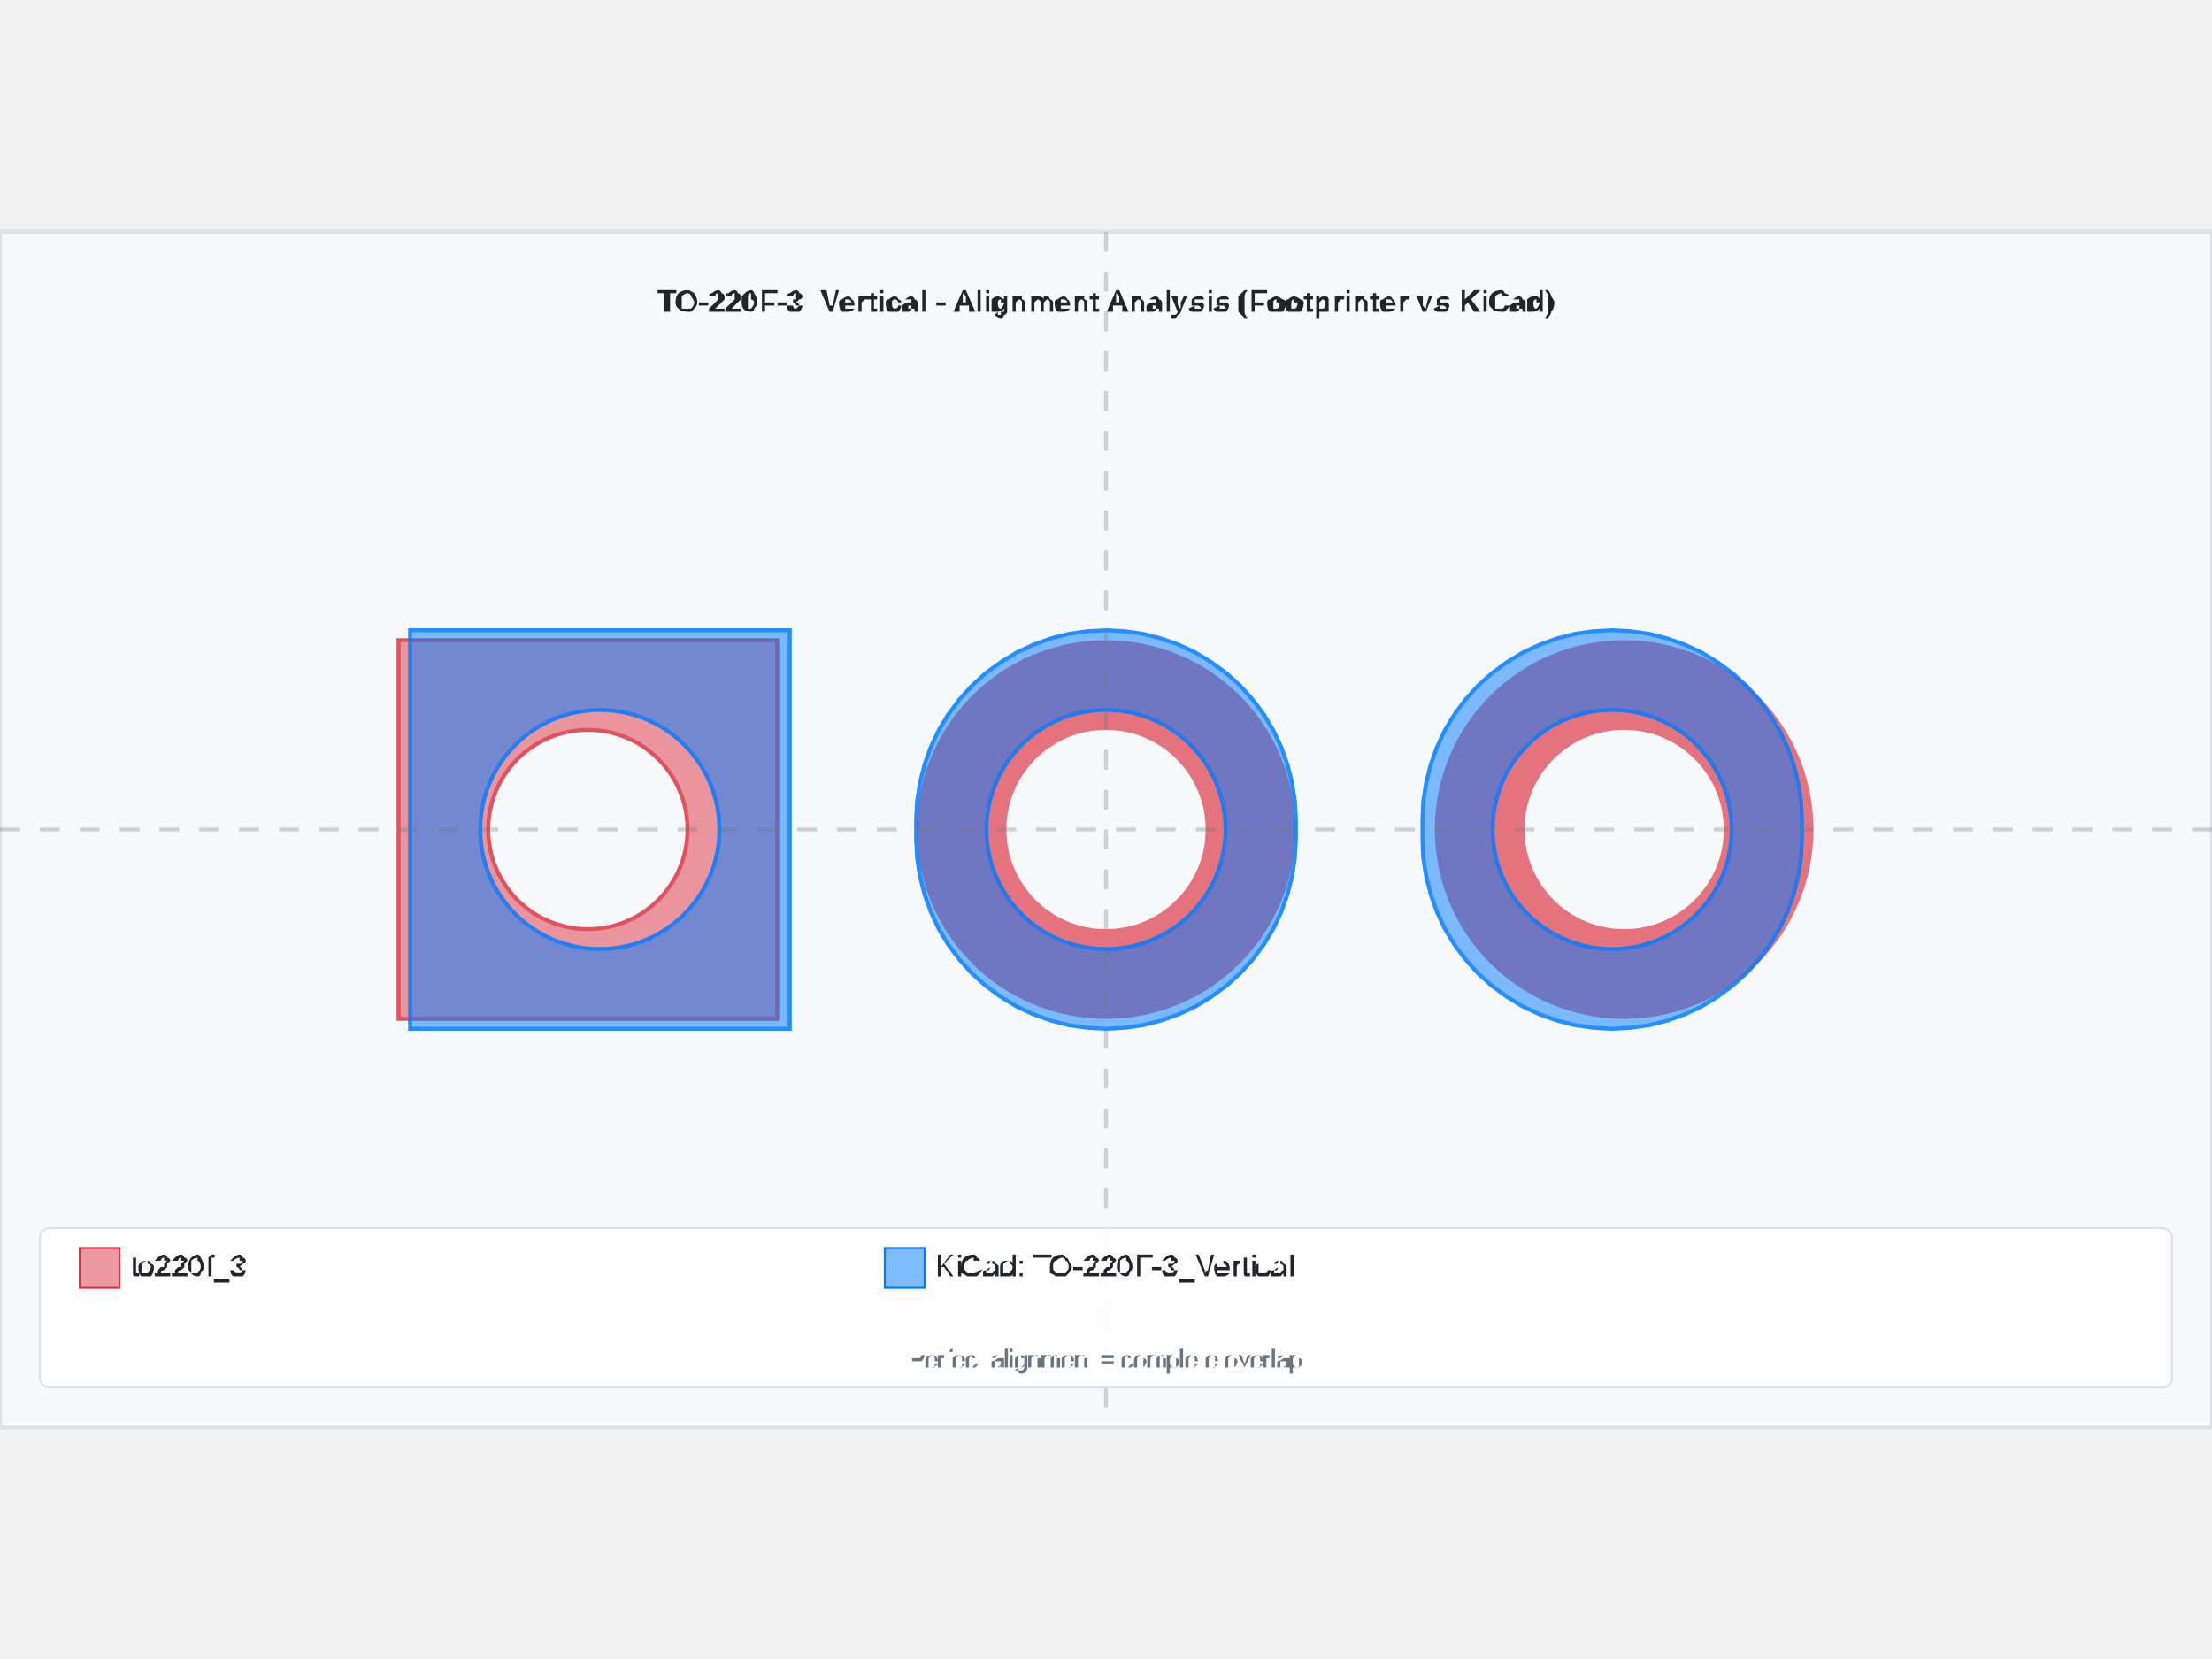
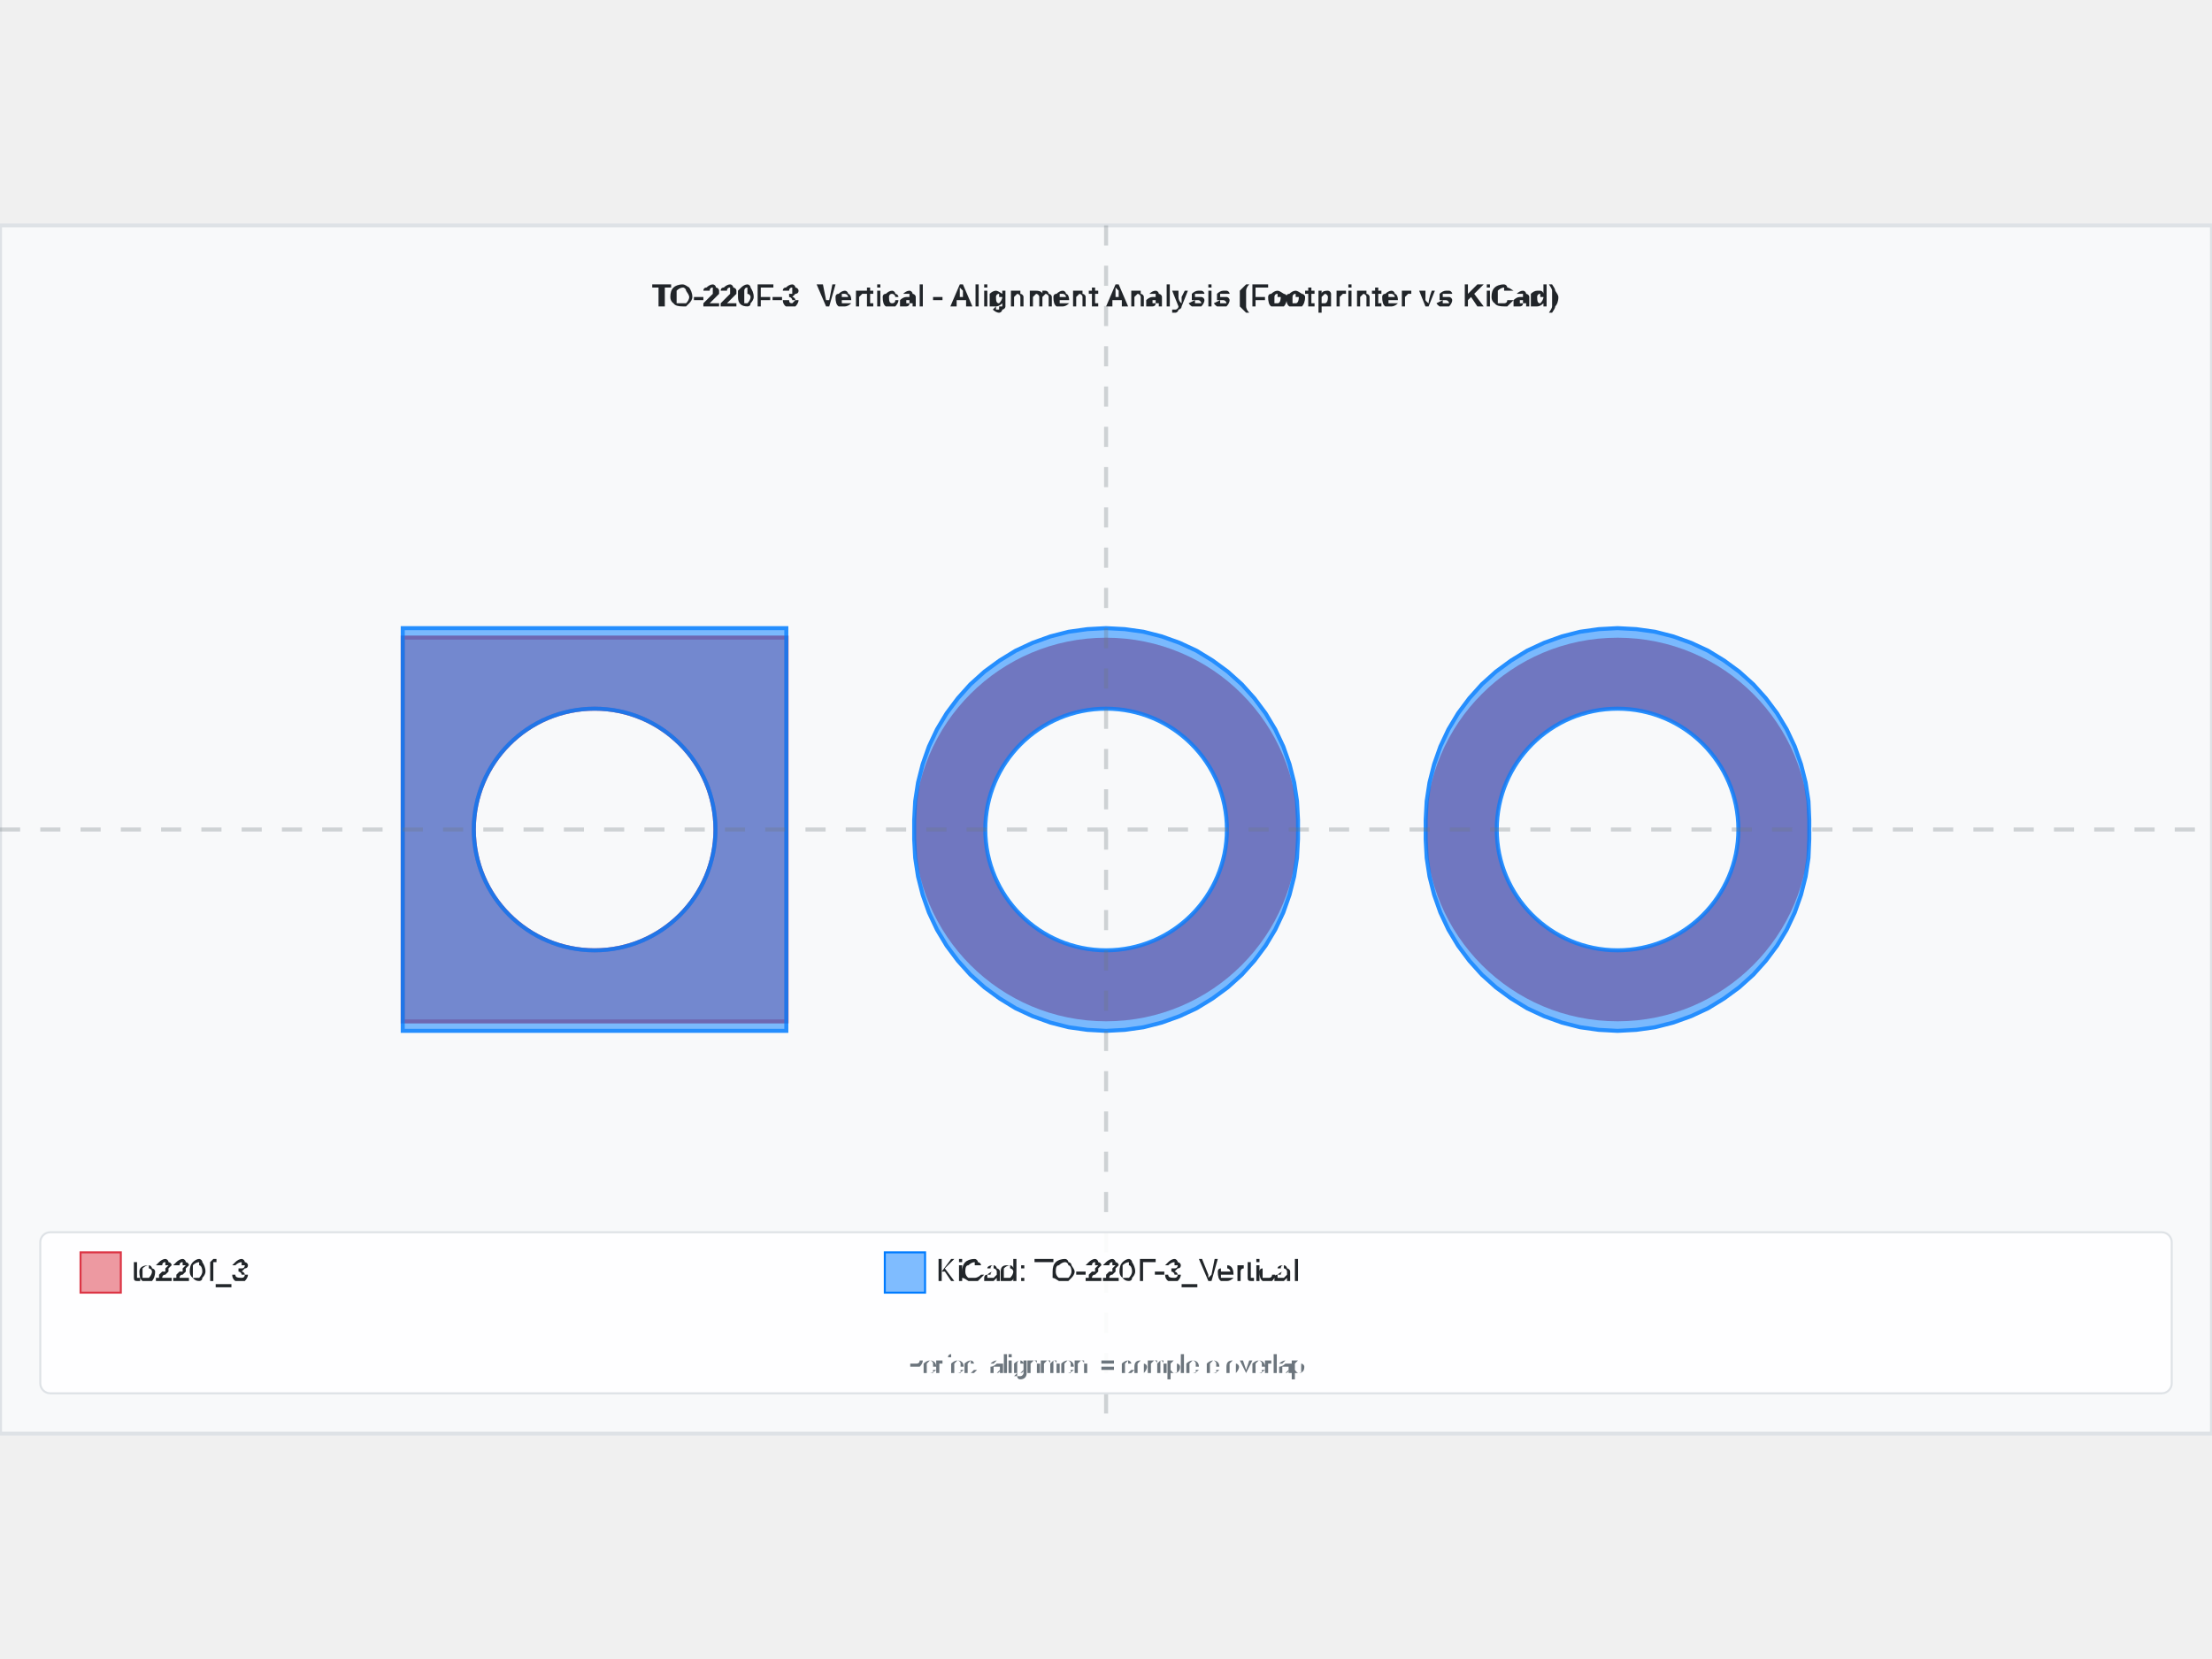
- <svg xmlns="http://www.w3.org/2000/svg" width="800" height="600" viewBox="-5.55 -3 11.1 6">
-   <rect x="-5.55" y="-3" width="11.1" height="6" fill="#f8f9fa" stroke="#dee2e6" stroke-width="0.02" />
-   <text x="0" y="-2.6" text-anchor="middle" font-family="Arial, sans-serif" font-size="0.15" font-weight="bold" fill="#212529">TO-220F-3_Vertical - Alignment Analysis (Footprinter vs KiCad)</text>
+ <svg xmlns="http://www.w3.org/2000/svg" width="800" height="600" viewBox="-5.493 -3 10.985 6">
+   <rect x="-5.493" y="-3" width="10.985" height="6" fill="#f8f9fa" stroke="#dee2e6" stroke-width="0.02" />
+   <text x="-8.881784197001252e-16" y="-2.6" text-anchor="middle" font-family="Arial, sans-serif" font-size="0.15" font-weight="bold" fill="#212529">TO-220F-3_Vertical - Alignment Analysis (Footprinter vs KiCad)</text>
  <g id="footprint-a" opacity="0.85">
-     <path d="M-3.55,-0.95 L-1.65,-0.95 L-1.65,0.95 L-3.55,0.95 L-3.55,-0.95 zM-3.1,2.832769448823989e-16 A0.5,0.5 0 0,1 -2.1,-1.2246467991473535e-16                     A0.5,0.5 0 0,1 -3.1,1.8369701987210292e-16 z" fill="#dc3545" stroke="#dc3545" stroke-width="0.02" fill-opacity="0.6" fill-rule="evenodd" />
-     <circle cx="0" cy="0" r="0.725" fill="none" stroke="#dc3545" stroke-width="0.45" opacity="0.8" />
-     <circle cx="2.6" cy="0" r="0.725" fill="none" stroke="#dc3545" stroke-width="0.45" opacity="0.8" />
+     <path d="M-3.493,-0.953 L-1.587,-0.953 L-1.587,0.953 L-3.493,0.953 L-3.493,-0.953 zM-3.14,3.3993233385887913e-16 A0.6,0.6 0 0,1 -1.94,-1.4695761589768255e-16                     A0.6,0.6 0 0,1 -3.14,2.2043642384652378e-16 z" fill="#dc3545" stroke="#dc3545" stroke-width="0.02" fill-opacity="0.6" fill-rule="evenodd" />
+     <circle cx="0" cy="0" r="0.776" fill="none" stroke="#dc3545" stroke-width="0.353" opacity="0.8" />
+     <circle cx="2.54" cy="0" r="0.776" fill="none" stroke="#dc3545" stroke-width="0.353" opacity="0.8" />
  </g>
  <g id="footprint-b" opacity="0.85">
-     <path d="M-3.492,-1 L-1.587,-1 L-1.587,1 L-3.492,1 L-3.492,-1 zM-3.14,7.347880794884118e-17 A0.6,0.6 0 0,1 -1.94,-1.4695761589768236e-16                     A0.6,0.6 0 0,1 -3.14,2.2043642384652339e-16 z" fill="#007bff" stroke="#007bff" stroke-width="0.02" fill-opacity="0.6" fill-rule="evenodd" />
+     <path d="M-3.493,-1 L-1.588,-1 L-1.588,1 L-3.493,1 L-3.493,-1 zM-3.14,7.347880794884113e-17 A0.6,0.6 0 0,1 -1.94,-1.4695761589768226e-16                     A0.6,0.6 0 0,1 -3.14,2.2043642384652348e-16 z" fill="#007bff" stroke="#007bff" stroke-width="0.02" fill-opacity="0.6" fill-rule="evenodd" />
    <path d="M0.953,0.047 L0.948,0.141 L0.934,0.233 L0.911,0.324 L0.88,0.412 L0.84,0.497 L0.792,0.577 L0.736,0.652 L0.674,0.721 L0.604,0.784 L0.529,0.839 L0.449,0.888 L0.365,0.927 L0.276,0.959 L0.186,0.982 L0.093,0.995 L0,1 L-0.093,0.995 L-0.186,0.982 L-0.276,0.959 L-0.365,0.927 L-0.449,0.888 L-0.529,0.839 L-0.604,0.784 L-0.674,0.721 L-0.736,0.652 L-0.792,0.577 L-0.84,0.497 L-0.88,0.412 L-0.911,0.324 L-0.934,0.233 L-0.948,0.141 L-0.953,0.048 L-0.953,-0.047 L-0.948,-0.141 L-0.934,-0.233 L-0.911,-0.324 L-0.88,-0.412 L-0.84,-0.497 L-0.792,-0.577 L-0.736,-0.652 L-0.674,-0.721 L-0.604,-0.784 L-0.529,-0.839 L-0.449,-0.888 L-0.365,-0.927 L-0.276,-0.959 L-0.186,-0.982 L-0.093,-0.995 L0,-1 L0.093,-0.995 L0.186,-0.982 L0.276,-0.959 L0.365,-0.927 L0.449,-0.888 L0.529,-0.839 L0.604,-0.784 L0.674,-0.721 L0.736,-0.652 L0.792,-0.577 L0.84,-0.497 L0.88,-0.412 L0.911,-0.324 L0.934,-0.233 L0.948,-0.141 L0.953,-0.048 L0.953,0.047 zM-0.6,7.347880794884115e-17 A0.6,0.6 0 0,1 0.6,-1.469576158976823e-16                     A0.6,0.6 0 0,1 -0.6,2.2043642384652343e-16 z" fill="#007bff" stroke="#007bff" stroke-width="0.02" fill-opacity="0.6" fill-rule="evenodd" />
-     <path d="M3.492,0.047 L3.488,0.141 L3.474,0.233 L3.451,0.324 L3.42,0.412 L3.38,0.497 L3.332,0.577 L3.276,0.652 L3.214,0.721 L3.144,0.784 L3.069,0.839 L2.989,0.888 L2.905,0.927 L2.816,0.959 L2.726,0.982 L2.633,0.995 L2.54,1 L2.447,0.995 L2.354,0.982 L2.264,0.959 L2.175,0.927 L2.091,0.888 L2.011,0.839 L1.936,0.784 L1.866,0.721 L1.804,0.652 L1.748,0.577 L1.7,0.497 L1.66,0.412 L1.629,0.324 L1.606,0.233 L1.592,0.141 L1.588,0.048 L1.588,-0.047 L1.592,-0.141 L1.606,-0.233 L1.629,-0.324 L1.66,-0.412 L1.7,-0.497 L1.748,-0.577 L1.804,-0.652 L1.866,-0.721 L1.936,-0.784 L2.011,-0.839 L2.091,-0.888 L2.175,-0.927 L2.264,-0.959 L2.354,-0.982 L2.447,-0.995 L2.54,-1 L2.633,-0.995 L2.726,-0.982 L2.816,-0.959 L2.905,-0.927 L2.989,-0.888 L3.069,-0.839 L3.144,-0.784 L3.214,-0.721 L3.276,-0.652 L3.332,-0.577 L3.38,-0.497 L3.42,-0.412 L3.451,-0.324 L3.474,-0.233 L3.488,-0.141 L3.492,-0.048 L3.492,0.047 zM1.94,-1.9297471796119628e-16 A0.6,0.6 0 0,1 3.14,-1.4695761589768236e-16                     A0.6,0.6 0 0,1 1.94,2.2043642384652339e-16 z" fill="#007bff" stroke="#007bff" stroke-width="0.02" fill-opacity="0.6" fill-rule="evenodd" />
+     <path d="M3.492,0.047 L3.488,0.141 L3.474,0.233 L3.451,0.324 L3.42,0.412 L3.38,0.497 L3.332,0.577 L3.276,0.652 L3.214,0.721 L3.144,0.784 L3.069,0.839 L2.989,0.888 L2.905,0.927 L2.816,0.959 L2.726,0.982 L2.633,0.995 L2.54,1 L2.447,0.995 L2.354,0.982 L2.264,0.959 L2.175,0.927 L2.091,0.888 L2.011,0.839 L1.936,0.784 L1.866,0.721 L1.804,0.652 L1.748,0.577 L1.7,0.497 L1.66,0.412 L1.629,0.324 L1.606,0.233 L1.592,0.141 L1.587,0.048 L1.587,-0.047 L1.592,-0.141 L1.606,-0.233 L1.629,-0.324 L1.66,-0.412 L1.7,-0.497 L1.748,-0.577 L1.804,-0.652 L1.866,-0.721 L1.936,-0.784 L2.011,-0.839 L2.091,-0.888 L2.175,-0.927 L2.264,-0.959 L2.354,-0.982 L2.447,-0.995 L2.54,-1 L2.633,-0.995 L2.726,-0.982 L2.816,-0.959 L2.905,-0.927 L2.989,-0.888 L3.069,-0.839 L3.144,-0.784 L3.214,-0.721 L3.276,-0.652 L3.332,-0.577 L3.38,-0.497 L3.42,-0.412 L3.451,-0.324 L3.474,-0.233 L3.488,-0.141 L3.492,-0.048 L3.492,0.047 zM1.94,7.347880794884113e-17 A0.6,0.6 0 0,1 3.14,-1.4695761589768226e-16                     A0.6,0.6 0 0,1 1.94,2.2043642384652358e-16 z" fill="#007bff" stroke="#007bff" stroke-width="0.02" fill-opacity="0.6" fill-rule="evenodd" />
  </g>
  <g id="alignment-guides" opacity="0.3">
-     <line x1="0" y1="-3" x2="0" y2="3" stroke="#6c757d" stroke-width="0.02" stroke-dasharray="0.1,0.1" />
-     <line x1="-5.55" y1="0" x2="5.55" y2="0" stroke="#6c757d" stroke-width="0.02" stroke-dasharray="0.1,0.1" />
+     <line x1="-8.881784197001252e-16" y1="-3" x2="-8.881784197001252e-16" y2="3" stroke="#6c757d" stroke-width="0.02" stroke-dasharray="0.1,0.1" />
+     <line x1="-5.493" y1="0" x2="5.492" y2="0" stroke="#6c757d" stroke-width="0.02" stroke-dasharray="0.1,0.1" />
  </g>
  <g font-family="Arial, sans-serif" font-size="0.15">
-     <rect x="-5.35" y="2" width="10.7" height="0.8" fill="white" fill-opacity="0.9" stroke="#dee2e6" stroke-width="0.01" rx="0.05" />
-     <rect x="-5.15" y="2.1" width="0.2" height="0.2" fill="#dc3545" fill-opacity="0.5" stroke="#dc3545" stroke-width="0.01" />
-     <text x="-4.9" y="2.2" fill="#212529" font-weight="500" dominant-baseline="middle">to220f_3</text>
-     <rect x="-1.11" y="2.1" width="0.2" height="0.2" fill="#007bff" fill-opacity="0.5" stroke="#007bff" stroke-width="0.01" />
-     <text x="-0.86" y="2.2" fill="#212529" font-weight="500" dominant-baseline="middle">KiCad: TO-220F-3_Vertical</text>
-     <text x="0" y="2.7" text-anchor="middle" fill="#6c757d" font-size="0.12">Perfect alignment = complete overlap</text>
+     <rect x="-5.293" y="2" width="10.585" height="0.8" fill="white" fill-opacity="0.9" stroke="#dee2e6" stroke-width="0.01" rx="0.05" />
+     <rect x="-5.093" y="2.1" width="0.2" height="0.2" fill="#dc3545" fill-opacity="0.5" stroke="#dc3545" stroke-width="0.01" />
+     <text x="-4.843" y="2.2" fill="#212529" font-weight="500" dominant-baseline="middle">to220f_3</text>
+     <rect x="-1.099" y="2.1" width="0.2" height="0.2" fill="#007bff" fill-opacity="0.5" stroke="#007bff" stroke-width="0.01" />
+     <text x="-0.849" y="2.2" fill="#212529" font-weight="500" dominant-baseline="middle">KiCad: TO-220F-3_Vertical</text>
+     <text x="-8.881784197001252e-16" y="2.7" text-anchor="middle" fill="#6c757d" font-size="0.12">Perfect alignment = complete overlap</text>
  </g>
</svg>
